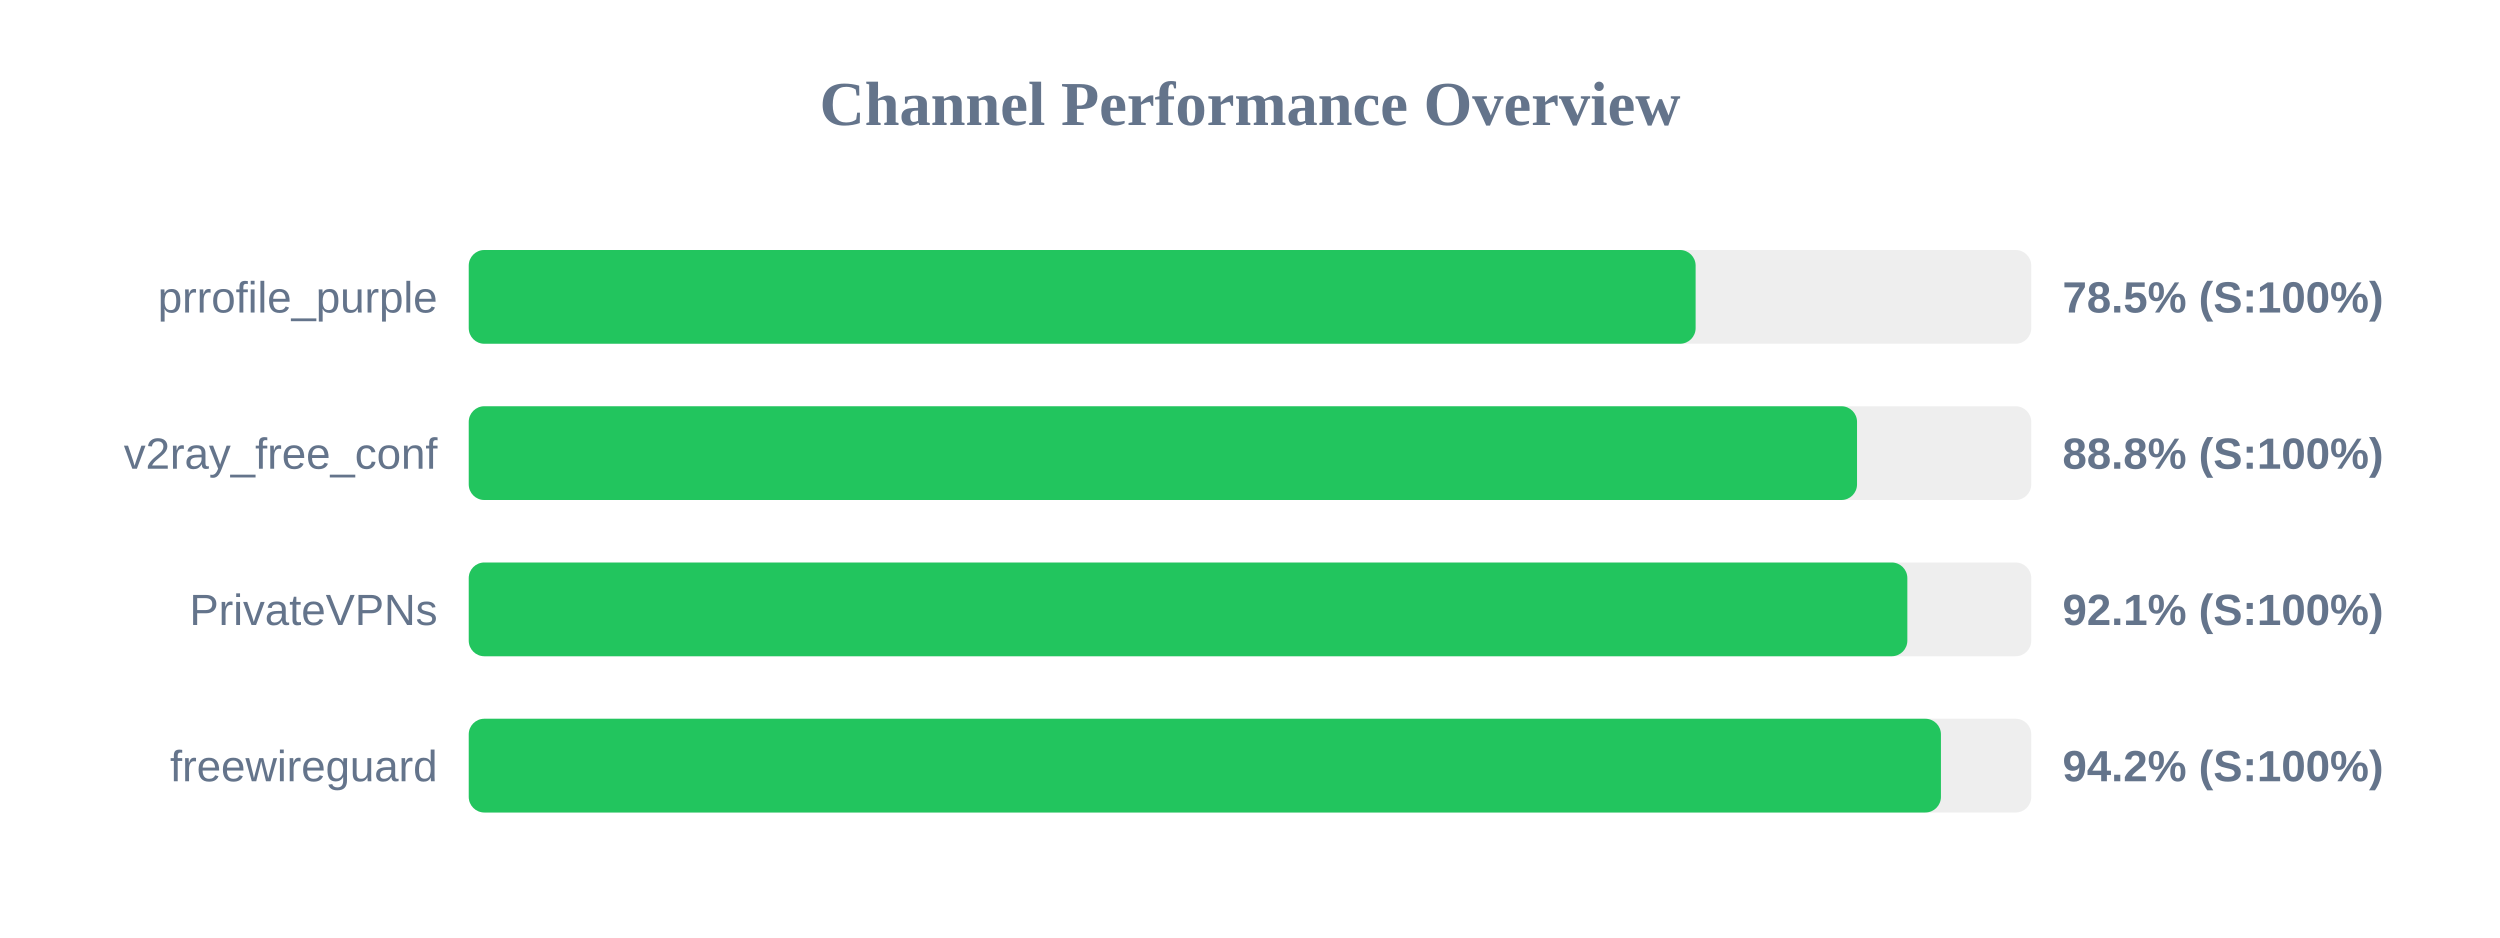
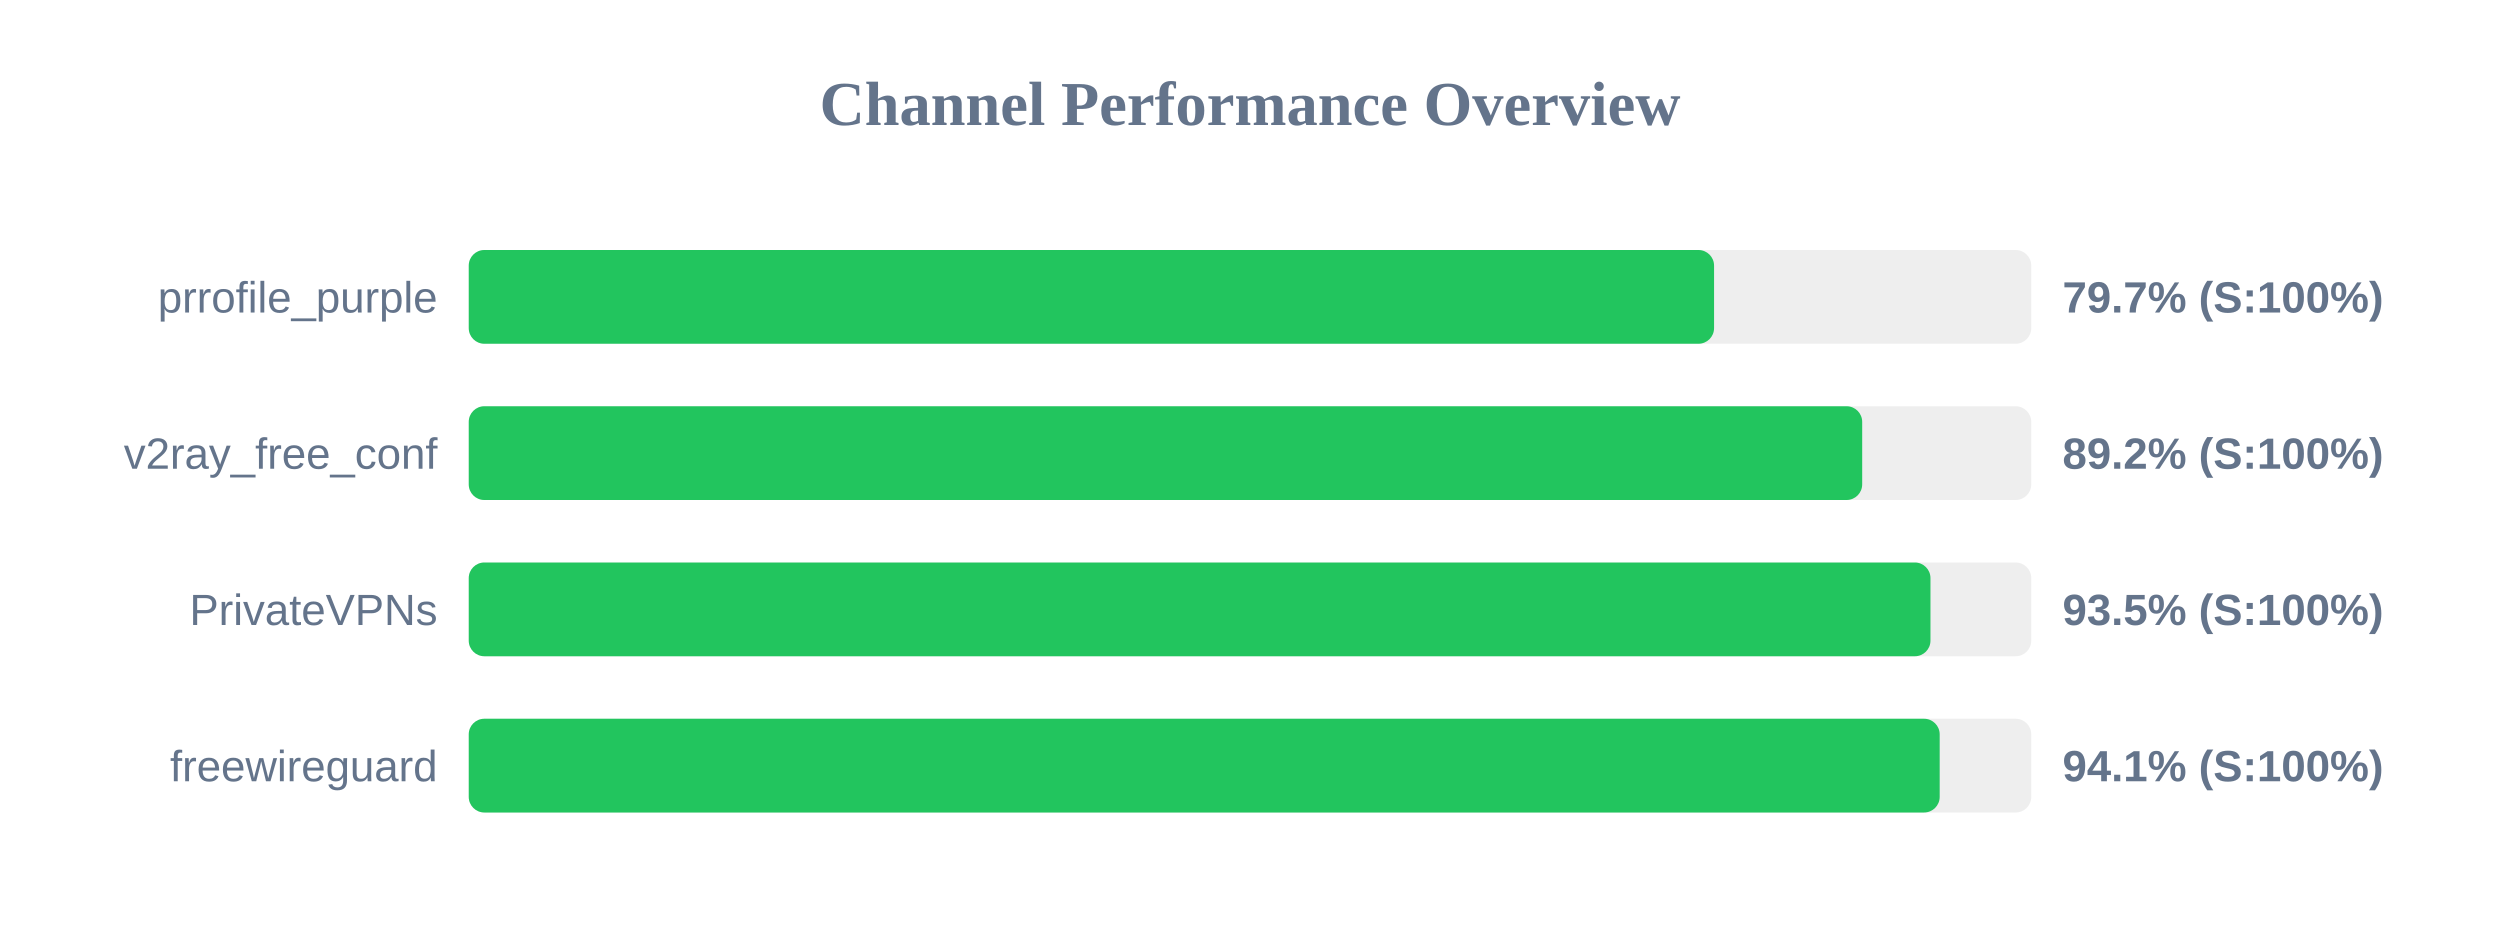
<svg xmlns="http://www.w3.org/2000/svg" width="800" height="300" version="1.1">
  <style>
        .row { font: 14px Arial; fill: #64748b; }
        .score { font: bold 14px Arial; fill: #64748b; }
    </style>
  <text x="400" y="40" text-anchor="middle" font-size="20px" font-weight="bold" fill="#64748b">Channel Performance Overview</text>
  <rect x="150" y="80" width="500" height="30" fill="#eee" rx="5" />
-   <rect x="150" y="80" width="392.6" height="30" fill="#22c55e" rx="5" />
+   <rect x="150" y="80" width="398.5" height="30" fill="#22c55e" rx="5" />
  <text x="140" y="100" text-anchor="end" class="row">prrofile_purple</text>
-   <text x="660" y="100" text-anchor="start" class="score">78.5% (S:100%)</text>
+   <text x="660" y="100" text-anchor="start" class="score">79.7% (S:100%)</text>
  <rect x="150" y="130" width="500" height="30" fill="#eee" rx="5" />
-   <rect x="150" y="130" width="444.25" height="30" fill="#22c55e" rx="5" />
+   <rect x="150" y="130" width="445.9" height="30" fill="#22c55e" rx="5" />
  <text x="140" y="150" text-anchor="end" class="row">v2ray_free_conf</text>
-   <text x="660" y="150" text-anchor="start" class="score">88.8% (S:100%)</text>
+   <text x="660" y="150" text-anchor="start" class="score">89.2% (S:100%)</text>
  <rect x="150" y="180" width="500" height="30" fill="#eee" rx="5" />
-   <rect x="150" y="180" width="460.35" height="30" fill="#22c55e" rx="5" />
+   <rect x="150" y="180" width="467.75" height="30" fill="#22c55e" rx="5" />
  <text x="140" y="200" text-anchor="end" class="row">PrivateVPNs</text>
-   <text x="660" y="200" text-anchor="start" class="score">92.1% (S:100%)</text>
+   <text x="660" y="200" text-anchor="start" class="score">93.5% (S:100%)</text>
  <rect x="150" y="230" width="500" height="30" fill="#eee" rx="5" />
-   <rect x="150" y="230" width="471.1" height="30" fill="#22c55e" rx="5" />
+   <rect x="150" y="230" width="470.7" height="30" fill="#22c55e" rx="5" />
  <text x="140" y="250" text-anchor="end" class="row">freewireguard</text>
-   <text x="660" y="250" text-anchor="start" class="score">94.2% (S:100%)</text>
+   <text x="660" y="250" text-anchor="start" class="score">94.1% (S:100%)</text>
</svg>
